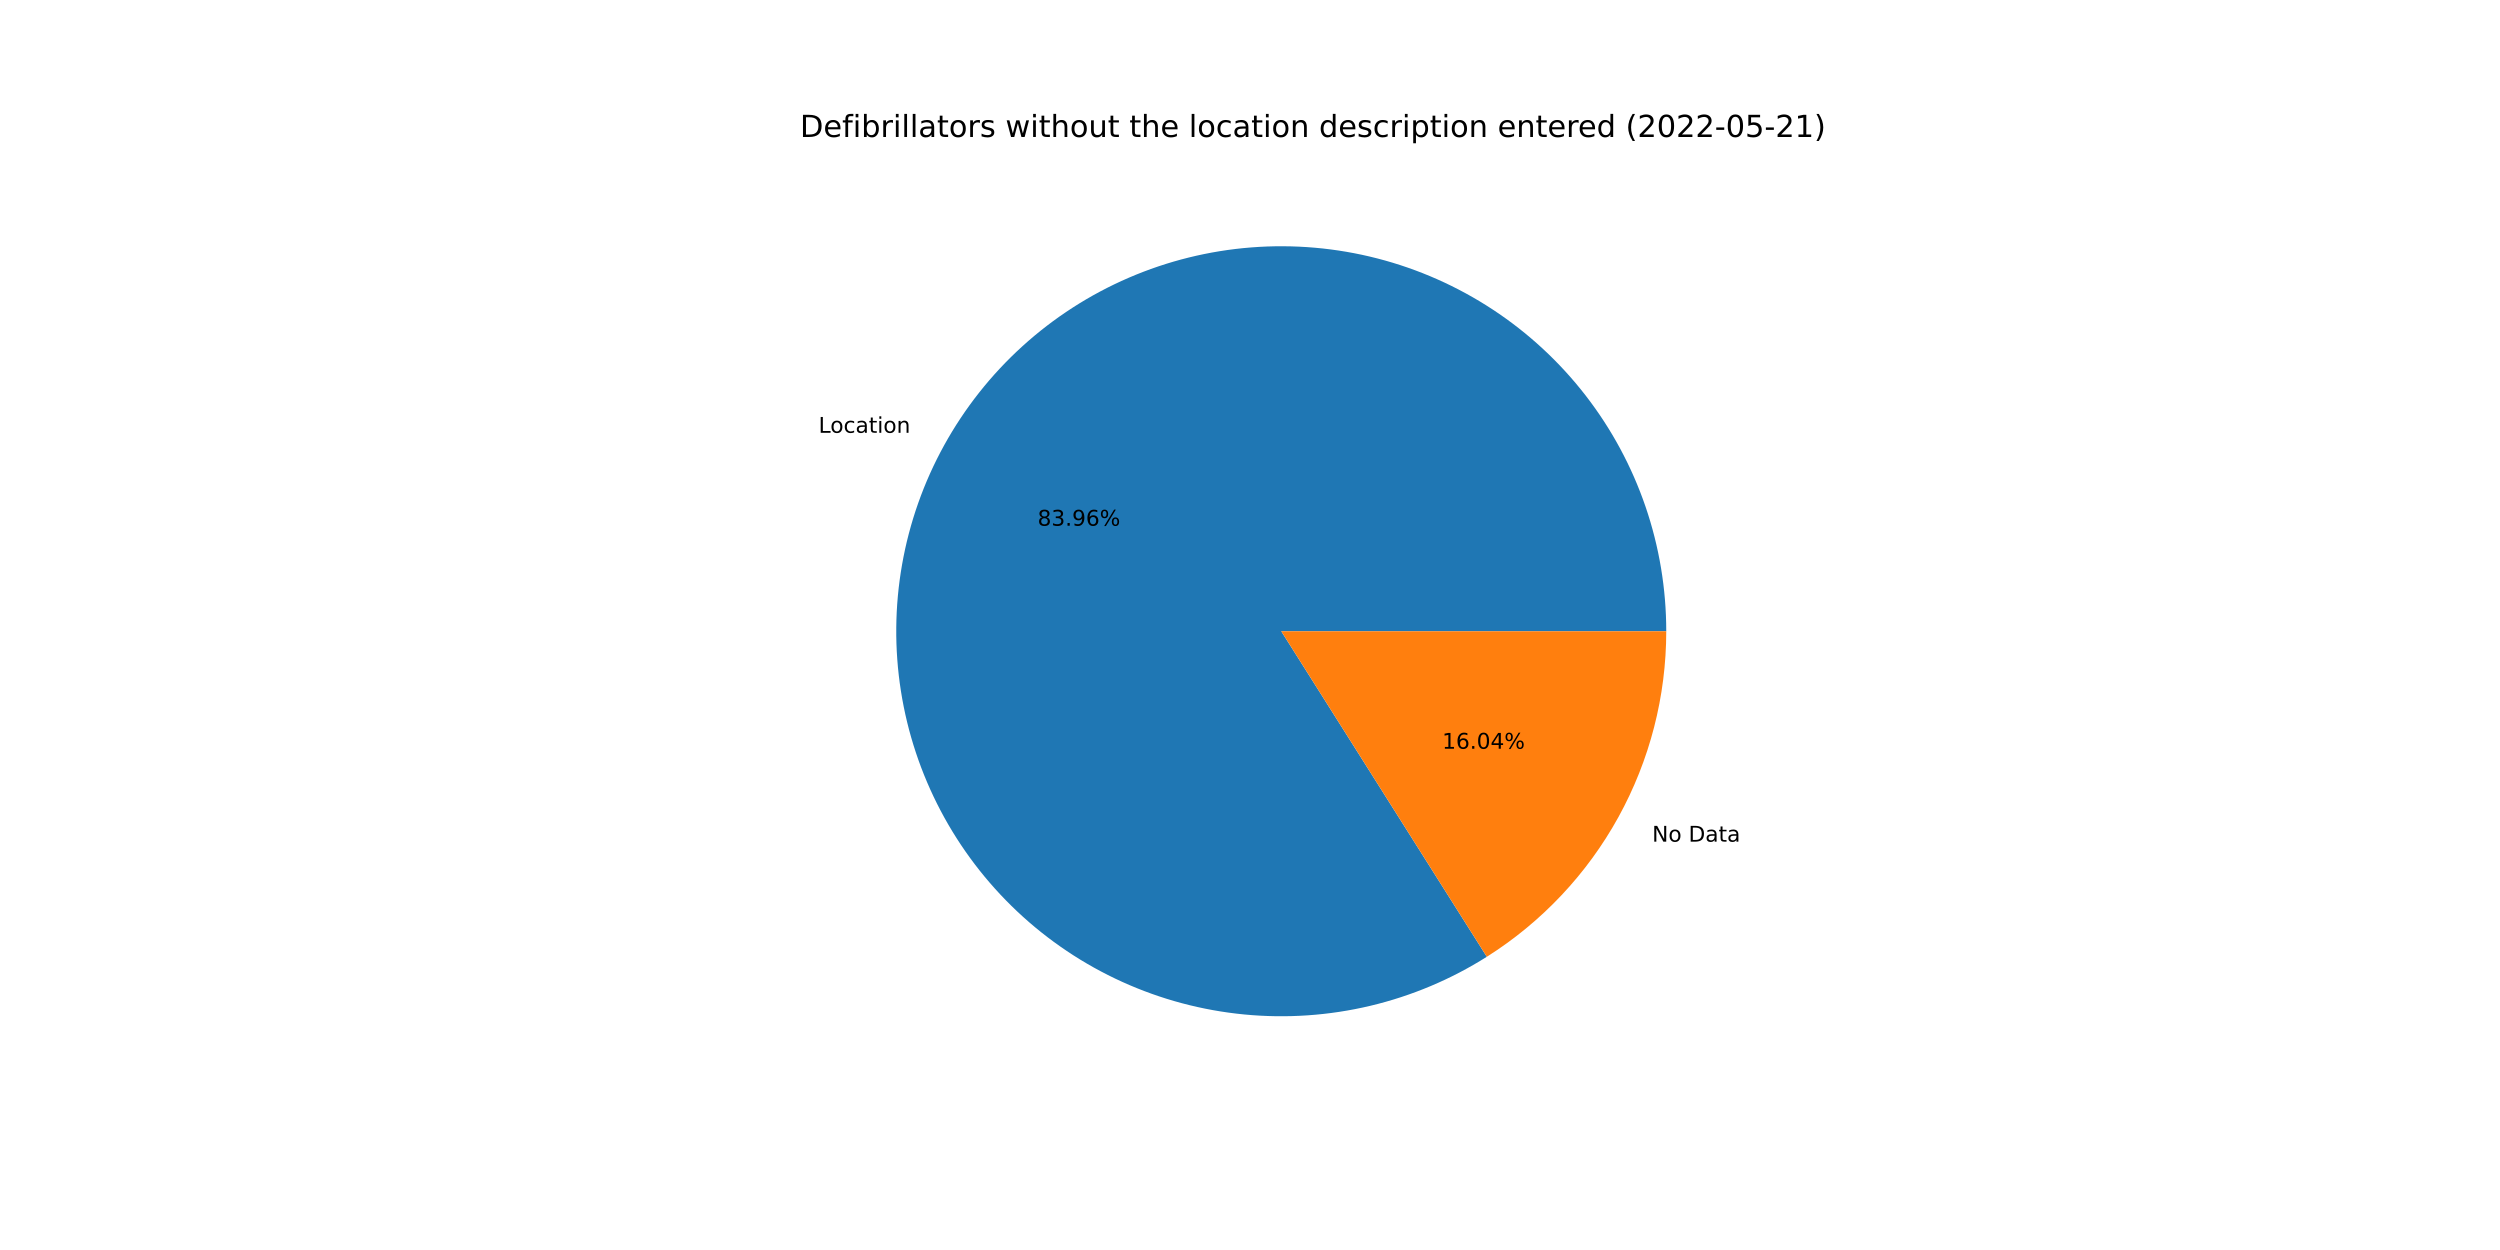
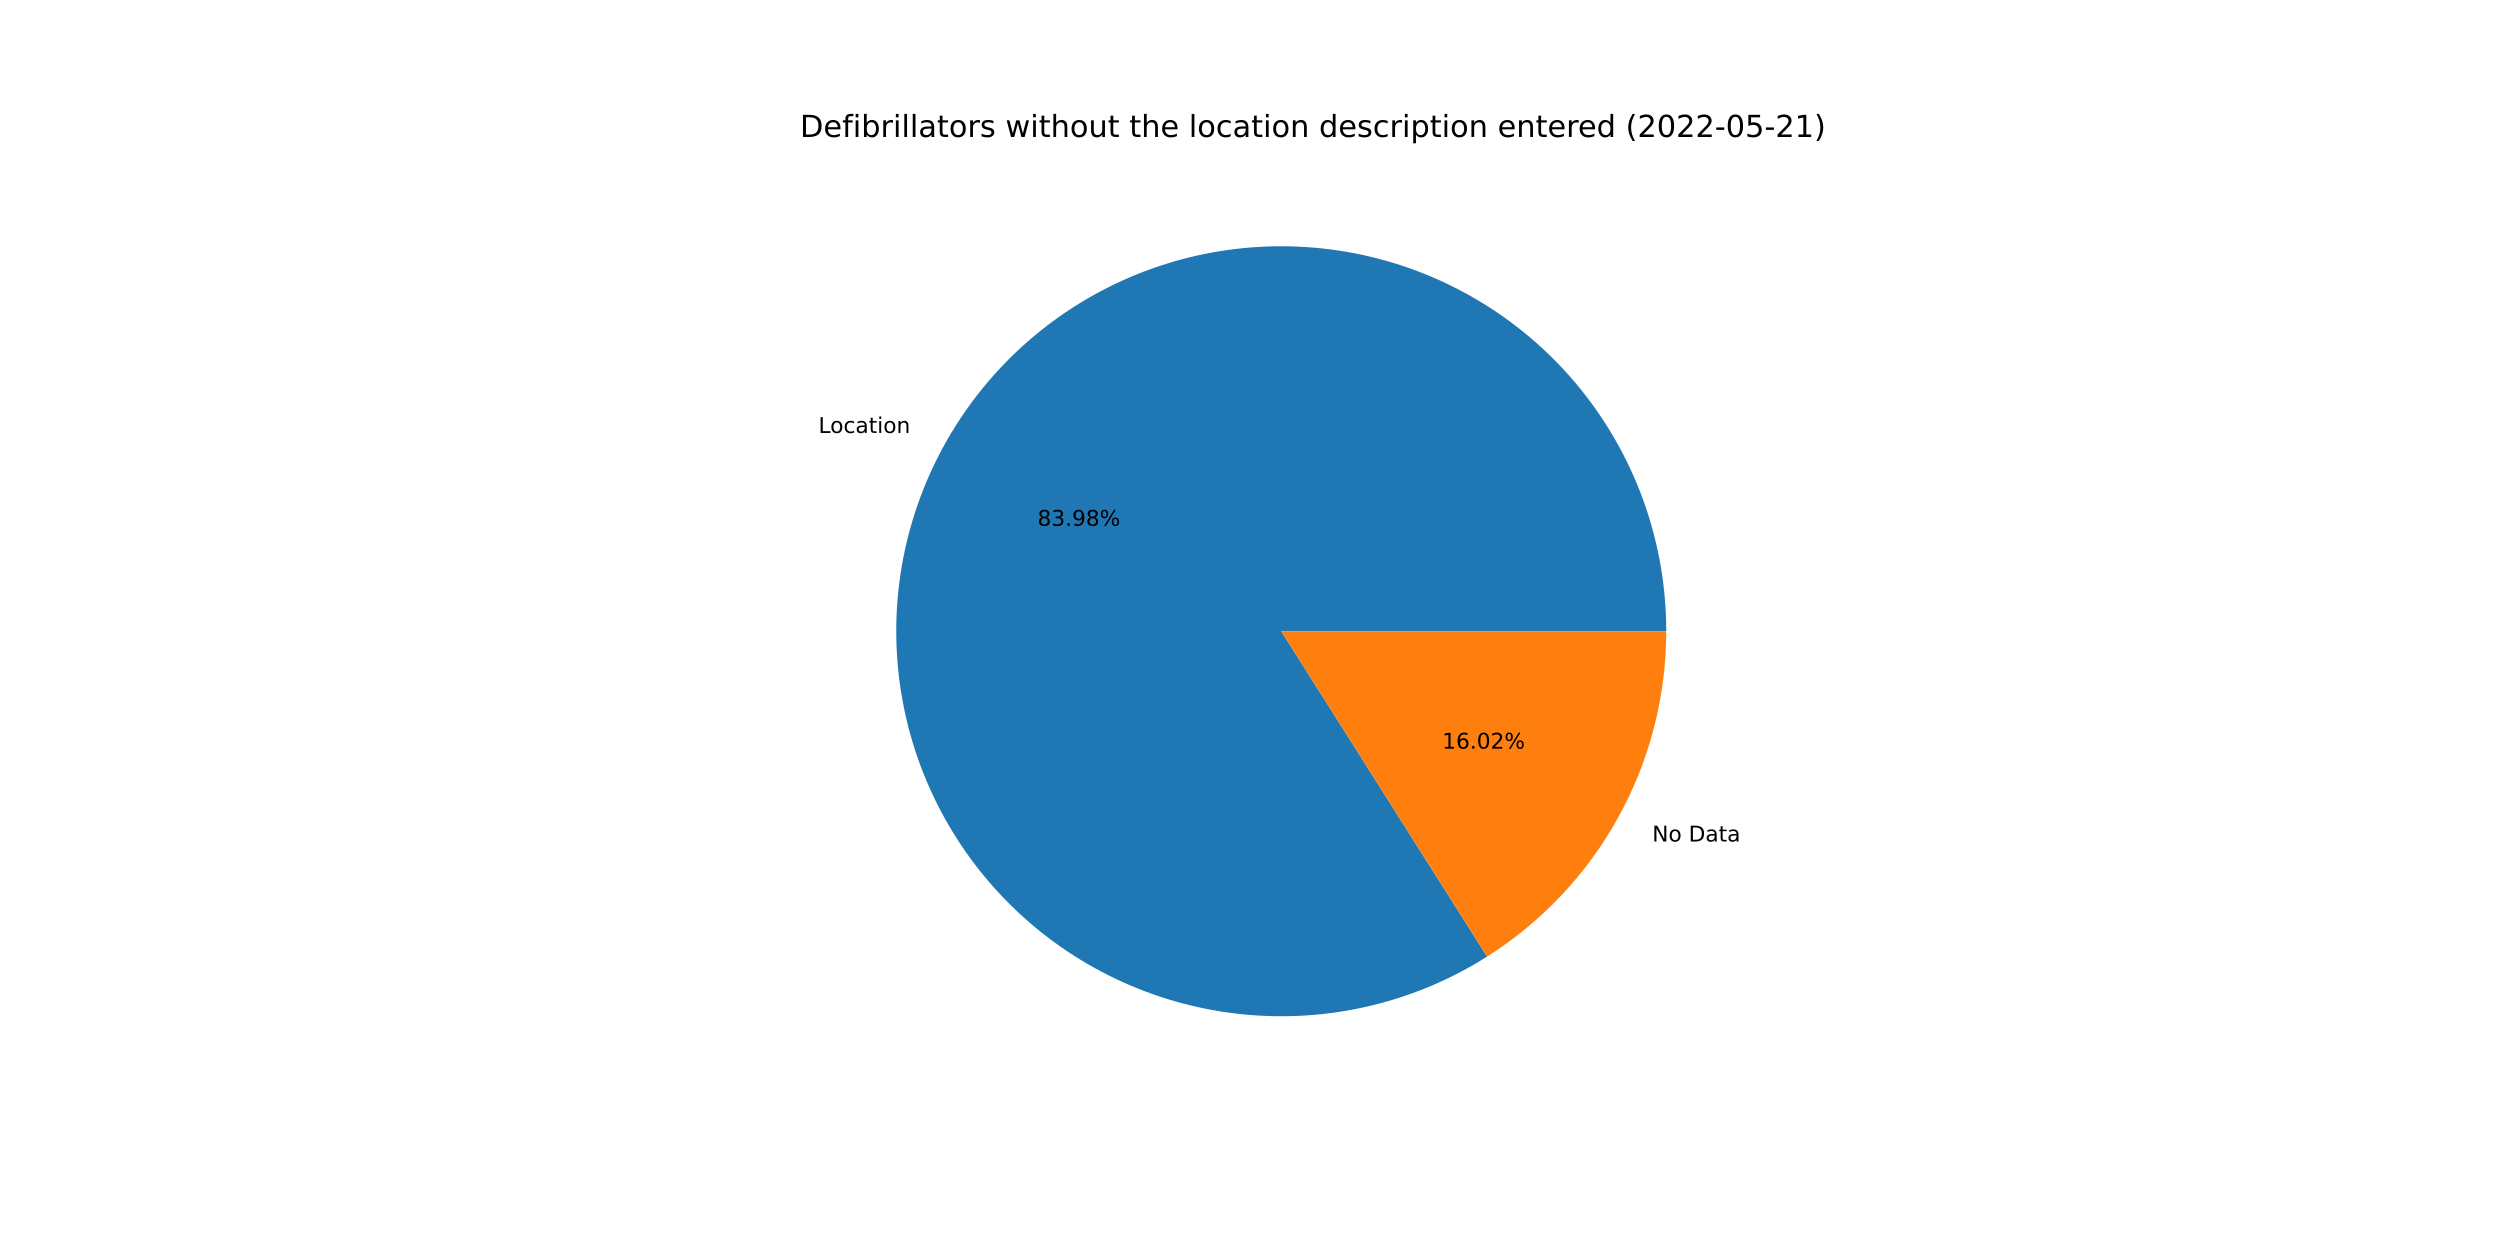
<svg xmlns="http://www.w3.org/2000/svg" xmlns:xlink="http://www.w3.org/1999/xlink" width="1152pt" height="576pt" viewBox="0 0 1152 576" version="1.1">
  <defs>
    <style type="text/css">*{stroke-linejoin: round; stroke-linecap: butt}</style>
  </defs>
  <g id="figure_1">
    <g id="patch_1">
      <path d="M 0 576  L 1152 576  L 1152 0  L 0 0  z " style="fill: #ffffff" />
    </g>
    <g id="axes_1">
      <g id="patch_2">
-         <path d="M 767.808 290.88  C 767.808 271.337 764.579 251.928 758.251 233.438  C 751.924 214.948 742.584 197.63 730.61 182.185  C 718.637 166.74 704.193 153.379 687.864 142.642  C 671.534 131.906 653.542 123.941 634.616 119.07  C 615.69 114.2 596.089 112.49 576.605 114.009  C 557.122 115.529 538.022 120.257 520.08 128.004  C 502.138 135.75 485.599 146.408 471.131 159.546  C 456.664 172.684 444.467 188.123 435.032 205.238  C 425.598 222.353 419.057 240.91 415.672 260.157  C 412.288 279.405 412.107 299.08 415.137 318.386  C 418.167 337.693 424.367 356.366 433.485 373.652  C 442.603 390.937 454.514 406.598 468.738 420  C 482.961 433.402 499.302 444.362 517.098 452.436  C 534.895 460.511 553.904 465.59 573.357 467.467  C 592.809 469.345 612.439 467.995 631.451 463.473  C 650.463 458.951 668.599 451.318 685.123 440.884  L 590.4 290.88  L 767.808 290.88  z " style="fill: #1f77b4" />
+         <path d="M 767.808 290.88  C 767.808 271.334 764.578 251.922 758.248 233.429  C 751.918 214.936 742.576 197.616 730.599 182.17  C 718.621 166.723 704.173 153.362 687.839 142.626  C 671.505 131.891 653.509 123.928 634.579 119.061  C 615.649 114.193 596.043 112.488 576.557 114.013  C 557.07 115.538 537.969 120.273 520.027 128.027  C 502.084 135.78 485.546 146.446 471.081 159.592  C 456.617 172.738 444.423 188.184 434.995 205.306  C 425.567 222.428 419.033 240.991 415.657 260.243  C 412.282 279.495 412.111 299.174 415.152 318.482  C 418.193 337.79 424.405 356.463 433.534 373.746  C 442.664 391.029 454.588 406.684 468.822 420.079  C 483.057 433.474 499.408 444.425 517.213 452.488  C 535.018 460.552 554.034 465.617 573.491 467.48  C 592.948 469.343 612.58 467.978 631.592 463.44  C 650.604 458.901 668.736 451.252 685.253 440.801  L 590.4 290.88  L 767.808 290.88  z " style="fill: #1f77b4" />
      </g>
      <g id="patch_3">
-         <path d="M 685.123 440.884  C 710.445 424.894 731.31 402.749 745.768 376.522  C 760.225 350.294 767.808 320.828 767.808 290.88  L 590.4 290.88  L 685.123 440.884  z " style="fill: #ff7f0e" />
+         <path d="M 685.253 440.801  C 710.539 424.803 731.372 402.665 745.805 376.454  C 760.238 350.243 767.808 320.802 767.808 290.88  L 590.4 290.88  L 685.253 440.801  z " style="fill: #ff7f0e" />
      </g>
      <g id="matplotlib.axis_1" />
      <g id="matplotlib.axis_2" />
      <g id="text_1">
-         <g transform="translate(377.1988 199.4333)scale(0.1 -0.1)">
+         <g transform="translate(377.1578 199.5079)scale(0.1 -0.1)">
          <defs>
            <path id="DejaVuSans-4c" d="M 628 4666  L 1259 4666  L 1259 531  L 3531 531  L 3531 0  L 628 0  L 628 4666  z " transform="scale(0.015625)" />
            <path id="DejaVuSans-6f" d="M 1959 3097  Q 1497 3097 1228 2736  Q 959 2375 959 1747  Q 959 1119 1226 758  Q 1494 397 1959 397  Q 2419 397 2687 759  Q 2956 1122 2956 1747  Q 2956 2369 2687 2733  Q 2419 3097 1959 3097  z M 1959 3584  Q 2709 3584 3137 3096  Q 3566 2609 3566 1747  Q 3566 888 3137 398  Q 2709 -91 1959 -91  Q 1206 -91 779 398  Q 353 888 353 1747  Q 353 2609 779 3096  Q 1206 3584 1959 3584  z " transform="scale(0.015625)" />
            <path id="DejaVuSans-63" d="M 3122 3366  L 3122 2828  Q 2878 2963 2633 3030  Q 2388 3097 2138 3097  Q 1578 3097 1268 2742  Q 959 2388 959 1747  Q 959 1106 1268 751  Q 1578 397 2138 397  Q 2388 397 2633 464  Q 2878 531 3122 666  L 3122 134  Q 2881 22 2623 -34  Q 2366 -91 2075 -91  Q 1284 -91 818 406  Q 353 903 353 1747  Q 353 2603 823 3093  Q 1294 3584 2113 3584  Q 2378 3584 2631 3529  Q 2884 3475 3122 3366  z " transform="scale(0.015625)" />
            <path id="DejaVuSans-61" d="M 2194 1759  Q 1497 1759 1228 1600  Q 959 1441 959 1056  Q 959 750 1161 570  Q 1363 391 1709 391  Q 2188 391 2477 730  Q 2766 1069 2766 1631  L 2766 1759  L 2194 1759  z M 3341 1997  L 3341 0  L 2766 0  L 2766 531  Q 2569 213 2275 61  Q 1981 -91 1556 -91  Q 1019 -91 701 211  Q 384 513 384 1019  Q 384 1609 779 1909  Q 1175 2209 1959 2209  L 2766 2209  L 2766 2266  Q 2766 2663 2505 2880  Q 2244 3097 1772 3097  Q 1472 3097 1187 3025  Q 903 2953 641 2809  L 641 3341  Q 956 3463 1253 3523  Q 1550 3584 1831 3584  Q 2591 3584 2966 3190  Q 3341 2797 3341 1997  z " transform="scale(0.015625)" />
            <path id="DejaVuSans-74" d="M 1172 4494  L 1172 3500  L 2356 3500  L 2356 3053  L 1172 3053  L 1172 1153  Q 1172 725 1289 603  Q 1406 481 1766 481  L 2356 481  L 2356 0  L 1766 0  Q 1100 0 847 248  Q 594 497 594 1153  L 594 3053  L 172 3053  L 172 3500  L 594 3500  L 594 4494  L 1172 4494  z " transform="scale(0.015625)" />
            <path id="DejaVuSans-69" d="M 603 3500  L 1178 3500  L 1178 0  L 603 0  L 603 3500  z M 603 4863  L 1178 4863  L 1178 4134  L 603 4134  L 603 4863  z " transform="scale(0.015625)" />
            <path id="DejaVuSans-6e" d="M 3513 2113  L 3513 0  L 2938 0  L 2938 2094  Q 2938 2591 2744 2837  Q 2550 3084 2163 3084  Q 1697 3084 1428 2787  Q 1159 2491 1159 1978  L 1159 0  L 581 0  L 581 3500  L 1159 3500  L 1159 2956  Q 1366 3272 1645 3428  Q 1925 3584 2291 3584  Q 2894 3584 3203 3211  Q 3513 2838 3513 2113  z " transform="scale(0.015625)" />
          </defs>
          <use xlink:href="#DejaVuSans-4c" />
          <use xlink:href="#DejaVuSans-6f" x="53.963" />
          <use xlink:href="#DejaVuSans-63" x="115.145" />
          <use xlink:href="#DejaVuSans-61" x="170.125" />
          <use xlink:href="#DejaVuSans-74" x="231.404" />
          <use xlink:href="#DejaVuSans-69" x="270.613" />
          <use xlink:href="#DejaVuSans-6f" x="298.396" />
          <use xlink:href="#DejaVuSans-6e" x="359.578" />
        </g>
      </g>
      <g id="text_2">
-         <g transform="translate(478.1146 242.2543)scale(0.1 -0.1)">
+         <g transform="translate(478.0922 242.2949)scale(0.1 -0.1)">
          <defs>
            <path id="DejaVuSans-38" d="M 2034 2216  Q 1584 2216 1326 1975  Q 1069 1734 1069 1313  Q 1069 891 1326 650  Q 1584 409 2034 409  Q 2484 409 2743 651  Q 3003 894 3003 1313  Q 3003 1734 2745 1975  Q 2488 2216 2034 2216  z M 1403 2484  Q 997 2584 770 2862  Q 544 3141 544 3541  Q 544 4100 942 4425  Q 1341 4750 2034 4750  Q 2731 4750 3128 4425  Q 3525 4100 3525 3541  Q 3525 3141 3298 2862  Q 3072 2584 2669 2484  Q 3125 2378 3379 2068  Q 3634 1759 3634 1313  Q 3634 634 3220 271  Q 2806 -91 2034 -91  Q 1263 -91 848 271  Q 434 634 434 1313  Q 434 1759 690 2068  Q 947 2378 1403 2484  z M 1172 3481  Q 1172 3119 1398 2916  Q 1625 2713 2034 2713  Q 2441 2713 2670 2916  Q 2900 3119 2900 3481  Q 2900 3844 2670 4047  Q 2441 4250 2034 4250  Q 1625 4250 1398 4047  Q 1172 3844 1172 3481  z " transform="scale(0.015625)" />
            <path id="DejaVuSans-33" d="M 2597 2516  Q 3050 2419 3304 2112  Q 3559 1806 3559 1356  Q 3559 666 3084 287  Q 2609 -91 1734 -91  Q 1441 -91 1130 -33  Q 819 25 488 141  L 488 750  Q 750 597 1062 519  Q 1375 441 1716 441  Q 2309 441 2620 675  Q 2931 909 2931 1356  Q 2931 1769 2642 2001  Q 2353 2234 1838 2234  L 1294 2234  L 1294 2753  L 1863 2753  Q 2328 2753 2575 2939  Q 2822 3125 2822 3475  Q 2822 3834 2567 4026  Q 2313 4219 1838 4219  Q 1578 4219 1281 4162  Q 984 4106 628 3988  L 628 4550  Q 988 4650 1302 4700  Q 1616 4750 1894 4750  Q 2613 4750 3031 4423  Q 3450 4097 3450 3541  Q 3450 3153 3228 2886  Q 3006 2619 2597 2516  z " transform="scale(0.015625)" />
            <path id="DejaVuSans-2e" d="M 684 794  L 1344 794  L 1344 0  L 684 0  L 684 794  z " transform="scale(0.015625)" />
            <path id="DejaVuSans-39" d="M 703 97  L 703 672  Q 941 559 1184 500  Q 1428 441 1663 441  Q 2288 441 2617 861  Q 2947 1281 2994 2138  Q 2813 1869 2534 1725  Q 2256 1581 1919 1581  Q 1219 1581 811 2004  Q 403 2428 403 3163  Q 403 3881 828 4315  Q 1253 4750 1959 4750  Q 2769 4750 3195 4129  Q 3622 3509 3622 2328  Q 3622 1225 3098 567  Q 2575 -91 1691 -91  Q 1453 -91 1209 -44  Q 966 3 703 97  z M 1959 2075  Q 2384 2075 2632 2365  Q 2881 2656 2881 3163  Q 2881 3666 2632 3958  Q 2384 4250 1959 4250  Q 1534 4250 1286 3958  Q 1038 3666 1038 3163  Q 1038 2656 1286 2365  Q 1534 2075 1959 2075  z " transform="scale(0.015625)" />
-             <path id="DejaVuSans-36" d="M 2113 2584  Q 1688 2584 1439 2293  Q 1191 2003 1191 1497  Q 1191 994 1439 701  Q 1688 409 2113 409  Q 2538 409 2786 701  Q 3034 994 3034 1497  Q 3034 2003 2786 2293  Q 2538 2584 2113 2584  z M 3366 4563  L 3366 3988  Q 3128 4100 2886 4159  Q 2644 4219 2406 4219  Q 1781 4219 1451 3797  Q 1122 3375 1075 2522  Q 1259 2794 1537 2939  Q 1816 3084 2150 3084  Q 2853 3084 3261 2657  Q 3669 2231 3669 1497  Q 3669 778 3244 343  Q 2819 -91 2113 -91  Q 1303 -91 875 529  Q 447 1150 447 2328  Q 447 3434 972 4092  Q 1497 4750 2381 4750  Q 2619 4750 2861 4703  Q 3103 4656 3366 4563  z " transform="scale(0.015625)" />
            <path id="DejaVuSans-25" d="M 4653 2053  Q 4381 2053 4226 1822  Q 4072 1591 4072 1178  Q 4072 772 4226 539  Q 4381 306 4653 306  Q 4919 306 5073 539  Q 5228 772 5228 1178  Q 5228 1588 5073 1820  Q 4919 2053 4653 2053  z M 4653 2450  Q 5147 2450 5437 2106  Q 5728 1763 5728 1178  Q 5728 594 5436 251  Q 5144 -91 4653 -91  Q 4153 -91 3862 251  Q 3572 594 3572 1178  Q 3572 1766 3864 2108  Q 4156 2450 4653 2450  z M 1428 4353  Q 1159 4353 1004 4120  Q 850 3888 850 3481  Q 850 3069 1003 2837  Q 1156 2606 1428 2606  Q 1700 2606 1854 2837  Q 2009 3069 2009 3481  Q 2009 3884 1853 4118  Q 1697 4353 1428 4353  z M 4250 4750  L 4750 4750  L 1831 -91  L 1331 -91  L 4250 4750  z M 1428 4750  Q 1922 4750 2215 4408  Q 2509 4066 2509 3481  Q 2509 2891 2217 2550  Q 1925 2209 1428 2209  Q 931 2209 642 2551  Q 353 2894 353 3481  Q 353 4063 643 4406  Q 934 4750 1428 4750  z " transform="scale(0.015625)" />
          </defs>
          <use xlink:href="#DejaVuSans-38" />
          <use xlink:href="#DejaVuSans-33" x="63.623" />
          <use xlink:href="#DejaVuSans-2e" x="127.246" />
          <use xlink:href="#DejaVuSans-39" x="159.033" />
-           <use xlink:href="#DejaVuSans-36" x="222.656" />
+           <use xlink:href="#DejaVuSans-38" x="222.656" />
          <use xlink:href="#DejaVuSans-25" x="286.279" />
        </g>
      </g>
      <g id="text_3">
-         <g transform="translate(761.3043 387.8454)scale(0.1 -0.1)">
+         <g transform="translate(761.3454 387.7708)scale(0.1 -0.1)">
          <defs>
            <path id="DejaVuSans-4e" d="M 628 4666  L 1478 4666  L 3547 763  L 3547 4666  L 4159 4666  L 4159 0  L 3309 0  L 1241 3903  L 1241 0  L 628 0  L 628 4666  z " transform="scale(0.015625)" />
            <path id="DejaVuSans-20" transform="scale(0.015625)" />
            <path id="DejaVuSans-44" d="M 1259 4147  L 1259 519  L 2022 519  Q 2988 519 3436 956  Q 3884 1394 3884 2338  Q 3884 3275 3436 3711  Q 2988 4147 2022 4147  L 1259 4147  z M 628 4666  L 1925 4666  Q 3281 4666 3915 4102  Q 4550 3538 4550 2338  Q 4550 1131 3912 565  Q 3275 0 1925 0  L 628 0  L 628 4666  z " transform="scale(0.015625)" />
          </defs>
          <use xlink:href="#DejaVuSans-4e" />
          <use xlink:href="#DejaVuSans-6f" x="74.805" />
          <use xlink:href="#DejaVuSans-20" x="135.986" />
          <use xlink:href="#DejaVuSans-44" x="167.773" />
          <use xlink:href="#DejaVuSans-61" x="244.775" />
          <use xlink:href="#DejaVuSans-74" x="306.055" />
          <use xlink:href="#DejaVuSans-61" x="345.264" />
        </g>
      </g>
      <g id="text_4">
-         <g transform="translate(664.5557 345.0245)scale(0.1 -0.1)">
+         <g transform="translate(664.5781 344.9838)scale(0.1 -0.1)">
          <defs>
            <path id="DejaVuSans-31" d="M 794 531  L 1825 531  L 1825 4091  L 703 3866  L 703 4441  L 1819 4666  L 2450 4666  L 2450 531  L 3481 531  L 3481 0  L 794 0  L 794 531  z " transform="scale(0.015625)" />
+             <path id="DejaVuSans-36" d="M 2113 2584  Q 1688 2584 1439 2293  Q 1191 2003 1191 1497  Q 1191 994 1439 701  Q 1688 409 2113 409  Q 2538 409 2786 701  Q 3034 994 3034 1497  Q 3034 2003 2786 2293  Q 2538 2584 2113 2584  z M 3366 4563  L 3366 3988  Q 3128 4100 2886 4159  Q 2644 4219 2406 4219  Q 1781 4219 1451 3797  Q 1122 3375 1075 2522  Q 1259 2794 1537 2939  Q 1816 3084 2150 3084  Q 2853 3084 3261 2657  Q 3669 2231 3669 1497  Q 3669 778 3244 343  Q 2819 -91 2113 -91  Q 1303 -91 875 529  Q 447 1150 447 2328  Q 447 3434 972 4092  Q 1497 4750 2381 4750  Q 2619 4750 2861 4703  Q 3103 4656 3366 4563  z " transform="scale(0.015625)" />
            <path id="DejaVuSans-30" d="M 2034 4250  Q 1547 4250 1301 3770  Q 1056 3291 1056 2328  Q 1056 1369 1301 889  Q 1547 409 2034 409  Q 2525 409 2770 889  Q 3016 1369 3016 2328  Q 3016 3291 2770 3770  Q 2525 4250 2034 4250  z M 2034 4750  Q 2819 4750 3233 4129  Q 3647 3509 3647 2328  Q 3647 1150 3233 529  Q 2819 -91 2034 -91  Q 1250 -91 836 529  Q 422 1150 422 2328  Q 422 3509 836 4129  Q 1250 4750 2034 4750  z " transform="scale(0.015625)" />
-             <path id="DejaVuSans-34" d="M 2419 4116  L 825 1625  L 2419 1625  L 2419 4116  z M 2253 4666  L 3047 4666  L 3047 1625  L 3713 1625  L 3713 1100  L 3047 1100  L 3047 0  L 2419 0  L 2419 1100  L 313 1100  L 313 1709  L 2253 4666  z " transform="scale(0.015625)" />
+             <path id="DejaVuSans-32" d="M 1228 531  L 3431 531  L 3431 0  L 469 0  L 469 531  Q 828 903 1448 1529  Q 2069 2156 2228 2338  Q 2531 2678 2651 2914  Q 2772 3150 2772 3378  Q 2772 3750 2511 3984  Q 2250 4219 1831 4219  Q 1534 4219 1204 4116  Q 875 4013 500 3803  L 500 4441  Q 881 4594 1212 4672  Q 1544 4750 1819 4750  Q 2544 4750 2975 4387  Q 3406 4025 3406 3419  Q 3406 3131 3298 2873  Q 3191 2616 2906 2266  Q 2828 2175 2409 1742  Q 1991 1309 1228 531  z " transform="scale(0.015625)" />
          </defs>
          <use xlink:href="#DejaVuSans-31" />
          <use xlink:href="#DejaVuSans-36" x="63.623" />
          <use xlink:href="#DejaVuSans-2e" x="127.246" />
          <use xlink:href="#DejaVuSans-30" x="159.033" />
-           <use xlink:href="#DejaVuSans-34" x="222.656" />
+           <use xlink:href="#DejaVuSans-32" x="222.656" />
          <use xlink:href="#DejaVuSans-25" x="286.279" />
        </g>
      </g>
      <g id="text_5">
        <g transform="translate(368.64 63.12)scale(0.14 -0.14)">
          <defs>
            <path id="DejaVuSans-65" d="M 3597 1894  L 3597 1613  L 953 1613  Q 991 1019 1311 708  Q 1631 397 2203 397  Q 2534 397 2845 478  Q 3156 559 3463 722  L 3463 178  Q 3153 47 2828 -22  Q 2503 -91 2169 -91  Q 1331 -91 842 396  Q 353 884 353 1716  Q 353 2575 817 3079  Q 1281 3584 2069 3584  Q 2775 3584 3186 3129  Q 3597 2675 3597 1894  z M 3022 2063  Q 3016 2534 2758 2815  Q 2500 3097 2075 3097  Q 1594 3097 1305 2825  Q 1016 2553 972 2059  L 3022 2063  z " transform="scale(0.015625)" />
            <path id="DejaVuSans-66" d="M 2375 4863  L 2375 4384  L 1825 4384  Q 1516 4384 1395 4259  Q 1275 4134 1275 3809  L 1275 3500  L 2222 3500  L 2222 3053  L 1275 3053  L 1275 0  L 697 0  L 697 3053  L 147 3053  L 147 3500  L 697 3500  L 697 3744  Q 697 4328 969 4595  Q 1241 4863 1831 4863  L 2375 4863  z " transform="scale(0.015625)" />
            <path id="DejaVuSans-62" d="M 3116 1747  Q 3116 2381 2855 2742  Q 2594 3103 2138 3103  Q 1681 3103 1420 2742  Q 1159 2381 1159 1747  Q 1159 1113 1420 752  Q 1681 391 2138 391  Q 2594 391 2855 752  Q 3116 1113 3116 1747  z M 1159 2969  Q 1341 3281 1617 3432  Q 1894 3584 2278 3584  Q 2916 3584 3314 3078  Q 3713 2572 3713 1747  Q 3713 922 3314 415  Q 2916 -91 2278 -91  Q 1894 -91 1617 61  Q 1341 213 1159 525  L 1159 0  L 581 0  L 581 4863  L 1159 4863  L 1159 2969  z " transform="scale(0.015625)" />
            <path id="DejaVuSans-72" d="M 2631 2963  Q 2534 3019 2420 3045  Q 2306 3072 2169 3072  Q 1681 3072 1420 2755  Q 1159 2438 1159 1844  L 1159 0  L 581 0  L 581 3500  L 1159 3500  L 1159 2956  Q 1341 3275 1631 3429  Q 1922 3584 2338 3584  Q 2397 3584 2469 3576  Q 2541 3569 2628 3553  L 2631 2963  z " transform="scale(0.015625)" />
            <path id="DejaVuSans-6c" d="M 603 4863  L 1178 4863  L 1178 0  L 603 0  L 603 4863  z " transform="scale(0.015625)" />
            <path id="DejaVuSans-73" d="M 2834 3397  L 2834 2853  Q 2591 2978 2328 3040  Q 2066 3103 1784 3103  Q 1356 3103 1142 2972  Q 928 2841 928 2578  Q 928 2378 1081 2264  Q 1234 2150 1697 2047  L 1894 2003  Q 2506 1872 2764 1633  Q 3022 1394 3022 966  Q 3022 478 2636 193  Q 2250 -91 1575 -91  Q 1294 -91 989 -36  Q 684 19 347 128  L 347 722  Q 666 556 975 473  Q 1284 391 1588 391  Q 1994 391 2212 530  Q 2431 669 2431 922  Q 2431 1156 2273 1281  Q 2116 1406 1581 1522  L 1381 1569  Q 847 1681 609 1914  Q 372 2147 372 2553  Q 372 3047 722 3315  Q 1072 3584 1716 3584  Q 2034 3584 2315 3537  Q 2597 3491 2834 3397  z " transform="scale(0.015625)" />
            <path id="DejaVuSans-77" d="M 269 3500  L 844 3500  L 1563 769  L 2278 3500  L 2956 3500  L 3675 769  L 4391 3500  L 4966 3500  L 4050 0  L 3372 0  L 2619 2869  L 1863 0  L 1184 0  L 269 3500  z " transform="scale(0.015625)" />
            <path id="DejaVuSans-68" d="M 3513 2113  L 3513 0  L 2938 0  L 2938 2094  Q 2938 2591 2744 2837  Q 2550 3084 2163 3084  Q 1697 3084 1428 2787  Q 1159 2491 1159 1978  L 1159 0  L 581 0  L 581 4863  L 1159 4863  L 1159 2956  Q 1366 3272 1645 3428  Q 1925 3584 2291 3584  Q 2894 3584 3203 3211  Q 3513 2838 3513 2113  z " transform="scale(0.015625)" />
            <path id="DejaVuSans-75" d="M 544 1381  L 544 3500  L 1119 3500  L 1119 1403  Q 1119 906 1312 657  Q 1506 409 1894 409  Q 2359 409 2629 706  Q 2900 1003 2900 1516  L 2900 3500  L 3475 3500  L 3475 0  L 2900 0  L 2900 538  Q 2691 219 2414 64  Q 2138 -91 1772 -91  Q 1169 -91 856 284  Q 544 659 544 1381  z M 1991 3584  L 1991 3584  z " transform="scale(0.015625)" />
            <path id="DejaVuSans-64" d="M 2906 2969  L 2906 4863  L 3481 4863  L 3481 0  L 2906 0  L 2906 525  Q 2725 213 2448 61  Q 2172 -91 1784 -91  Q 1150 -91 751 415  Q 353 922 353 1747  Q 353 2572 751 3078  Q 1150 3584 1784 3584  Q 2172 3584 2448 3432  Q 2725 3281 2906 2969  z M 947 1747  Q 947 1113 1208 752  Q 1469 391 1925 391  Q 2381 391 2643 752  Q 2906 1113 2906 1747  Q 2906 2381 2643 2742  Q 2381 3103 1925 3103  Q 1469 3103 1208 2742  Q 947 2381 947 1747  z " transform="scale(0.015625)" />
            <path id="DejaVuSans-70" d="M 1159 525  L 1159 -1331  L 581 -1331  L 581 3500  L 1159 3500  L 1159 2969  Q 1341 3281 1617 3432  Q 1894 3584 2278 3584  Q 2916 3584 3314 3078  Q 3713 2572 3713 1747  Q 3713 922 3314 415  Q 2916 -91 2278 -91  Q 1894 -91 1617 61  Q 1341 213 1159 525  z M 3116 1747  Q 3116 2381 2855 2742  Q 2594 3103 2138 3103  Q 1681 3103 1420 2742  Q 1159 2381 1159 1747  Q 1159 1113 1420 752  Q 1681 391 2138 391  Q 2594 391 2855 752  Q 3116 1113 3116 1747  z " transform="scale(0.015625)" />
            <path id="DejaVuSans-28" d="M 1984 4856  Q 1566 4138 1362 3434  Q 1159 2731 1159 2009  Q 1159 1288 1364 580  Q 1569 -128 1984 -844  L 1484 -844  Q 1016 -109 783 600  Q 550 1309 550 2009  Q 550 2706 781 3412  Q 1013 4119 1484 4856  L 1984 4856  z " transform="scale(0.015625)" />
-             <path id="DejaVuSans-32" d="M 1228 531  L 3431 531  L 3431 0  L 469 0  L 469 531  Q 828 903 1448 1529  Q 2069 2156 2228 2338  Q 2531 2678 2651 2914  Q 2772 3150 2772 3378  Q 2772 3750 2511 3984  Q 2250 4219 1831 4219  Q 1534 4219 1204 4116  Q 875 4013 500 3803  L 500 4441  Q 881 4594 1212 4672  Q 1544 4750 1819 4750  Q 2544 4750 2975 4387  Q 3406 4025 3406 3419  Q 3406 3131 3298 2873  Q 3191 2616 2906 2266  Q 2828 2175 2409 1742  Q 1991 1309 1228 531  z " transform="scale(0.015625)" />
            <path id="DejaVuSans-2d" d="M 313 2009  L 1997 2009  L 1997 1497  L 313 1497  L 313 2009  z " transform="scale(0.015625)" />
            <path id="DejaVuSans-35" d="M 691 4666  L 3169 4666  L 3169 4134  L 1269 4134  L 1269 2991  Q 1406 3038 1543 3061  Q 1681 3084 1819 3084  Q 2600 3084 3056 2656  Q 3513 2228 3513 1497  Q 3513 744 3044 326  Q 2575 -91 1722 -91  Q 1428 -91 1123 -41  Q 819 9 494 109  L 494 744  Q 775 591 1075 516  Q 1375 441 1709 441  Q 2250 441 2565 725  Q 2881 1009 2881 1497  Q 2881 1984 2565 2268  Q 2250 2553 1709 2553  Q 1456 2553 1204 2497  Q 953 2441 691 2322  L 691 4666  z " transform="scale(0.015625)" />
            <path id="DejaVuSans-29" d="M 513 4856  L 1013 4856  Q 1481 4119 1714 3412  Q 1947 2706 1947 2009  Q 1947 1309 1714 600  Q 1481 -109 1013 -844  L 513 -844  Q 928 -128 1133 580  Q 1338 1288 1338 2009  Q 1338 2731 1133 3434  Q 928 4138 513 4856  z " transform="scale(0.015625)" />
          </defs>
          <use xlink:href="#DejaVuSans-44" />
          <use xlink:href="#DejaVuSans-65" x="77.002" />
          <use xlink:href="#DejaVuSans-66" x="138.525" />
          <use xlink:href="#DejaVuSans-69" x="173.73" />
          <use xlink:href="#DejaVuSans-62" x="201.514" />
          <use xlink:href="#DejaVuSans-72" x="264.99" />
          <use xlink:href="#DejaVuSans-69" x="306.104" />
          <use xlink:href="#DejaVuSans-6c" x="333.887" />
          <use xlink:href="#DejaVuSans-6c" x="361.67" />
          <use xlink:href="#DejaVuSans-61" x="389.453" />
          <use xlink:href="#DejaVuSans-74" x="450.732" />
          <use xlink:href="#DejaVuSans-6f" x="489.941" />
          <use xlink:href="#DejaVuSans-72" x="551.123" />
          <use xlink:href="#DejaVuSans-73" x="592.236" />
          <use xlink:href="#DejaVuSans-20" x="644.336" />
          <use xlink:href="#DejaVuSans-77" x="676.123" />
          <use xlink:href="#DejaVuSans-69" x="757.91" />
          <use xlink:href="#DejaVuSans-74" x="785.693" />
          <use xlink:href="#DejaVuSans-68" x="824.902" />
          <use xlink:href="#DejaVuSans-6f" x="888.281" />
          <use xlink:href="#DejaVuSans-75" x="949.463" />
          <use xlink:href="#DejaVuSans-74" x="1012.842" />
          <use xlink:href="#DejaVuSans-20" x="1052.051" />
          <use xlink:href="#DejaVuSans-74" x="1083.838" />
          <use xlink:href="#DejaVuSans-68" x="1123.047" />
          <use xlink:href="#DejaVuSans-65" x="1186.426" />
          <use xlink:href="#DejaVuSans-20" x="1247.949" />
          <use xlink:href="#DejaVuSans-6c" x="1279.736" />
          <use xlink:href="#DejaVuSans-6f" x="1307.52" />
          <use xlink:href="#DejaVuSans-63" x="1368.701" />
          <use xlink:href="#DejaVuSans-61" x="1423.682" />
          <use xlink:href="#DejaVuSans-74" x="1484.961" />
          <use xlink:href="#DejaVuSans-69" x="1524.17" />
          <use xlink:href="#DejaVuSans-6f" x="1551.953" />
          <use xlink:href="#DejaVuSans-6e" x="1613.135" />
          <use xlink:href="#DejaVuSans-20" x="1676.514" />
          <use xlink:href="#DejaVuSans-64" x="1708.301" />
          <use xlink:href="#DejaVuSans-65" x="1771.777" />
          <use xlink:href="#DejaVuSans-73" x="1833.301" />
          <use xlink:href="#DejaVuSans-63" x="1885.4" />
          <use xlink:href="#DejaVuSans-72" x="1940.381" />
          <use xlink:href="#DejaVuSans-69" x="1981.494" />
          <use xlink:href="#DejaVuSans-70" x="2009.277" />
          <use xlink:href="#DejaVuSans-74" x="2072.754" />
          <use xlink:href="#DejaVuSans-69" x="2111.963" />
          <use xlink:href="#DejaVuSans-6f" x="2139.746" />
          <use xlink:href="#DejaVuSans-6e" x="2200.928" />
          <use xlink:href="#DejaVuSans-20" x="2264.307" />
          <use xlink:href="#DejaVuSans-65" x="2296.094" />
          <use xlink:href="#DejaVuSans-6e" x="2357.617" />
          <use xlink:href="#DejaVuSans-74" x="2420.996" />
          <use xlink:href="#DejaVuSans-65" x="2460.205" />
          <use xlink:href="#DejaVuSans-72" x="2521.729" />
          <use xlink:href="#DejaVuSans-65" x="2560.592" />
          <use xlink:href="#DejaVuSans-64" x="2622.115" />
          <use xlink:href="#DejaVuSans-20" x="2685.592" />
          <use xlink:href="#DejaVuSans-28" x="2717.379" />
          <use xlink:href="#DejaVuSans-32" x="2756.393" />
          <use xlink:href="#DejaVuSans-30" x="2820.016" />
          <use xlink:href="#DejaVuSans-32" x="2883.639" />
          <use xlink:href="#DejaVuSans-32" x="2947.262" />
          <use xlink:href="#DejaVuSans-2d" x="3010.885" />
          <use xlink:href="#DejaVuSans-30" x="3046.969" />
          <use xlink:href="#DejaVuSans-35" x="3110.592" />
          <use xlink:href="#DejaVuSans-2d" x="3174.215" />
          <use xlink:href="#DejaVuSans-32" x="3210.299" />
          <use xlink:href="#DejaVuSans-31" x="3273.922" />
          <use xlink:href="#DejaVuSans-29" x="3337.545" />
        </g>
      </g>
    </g>
  </g>
</svg>
